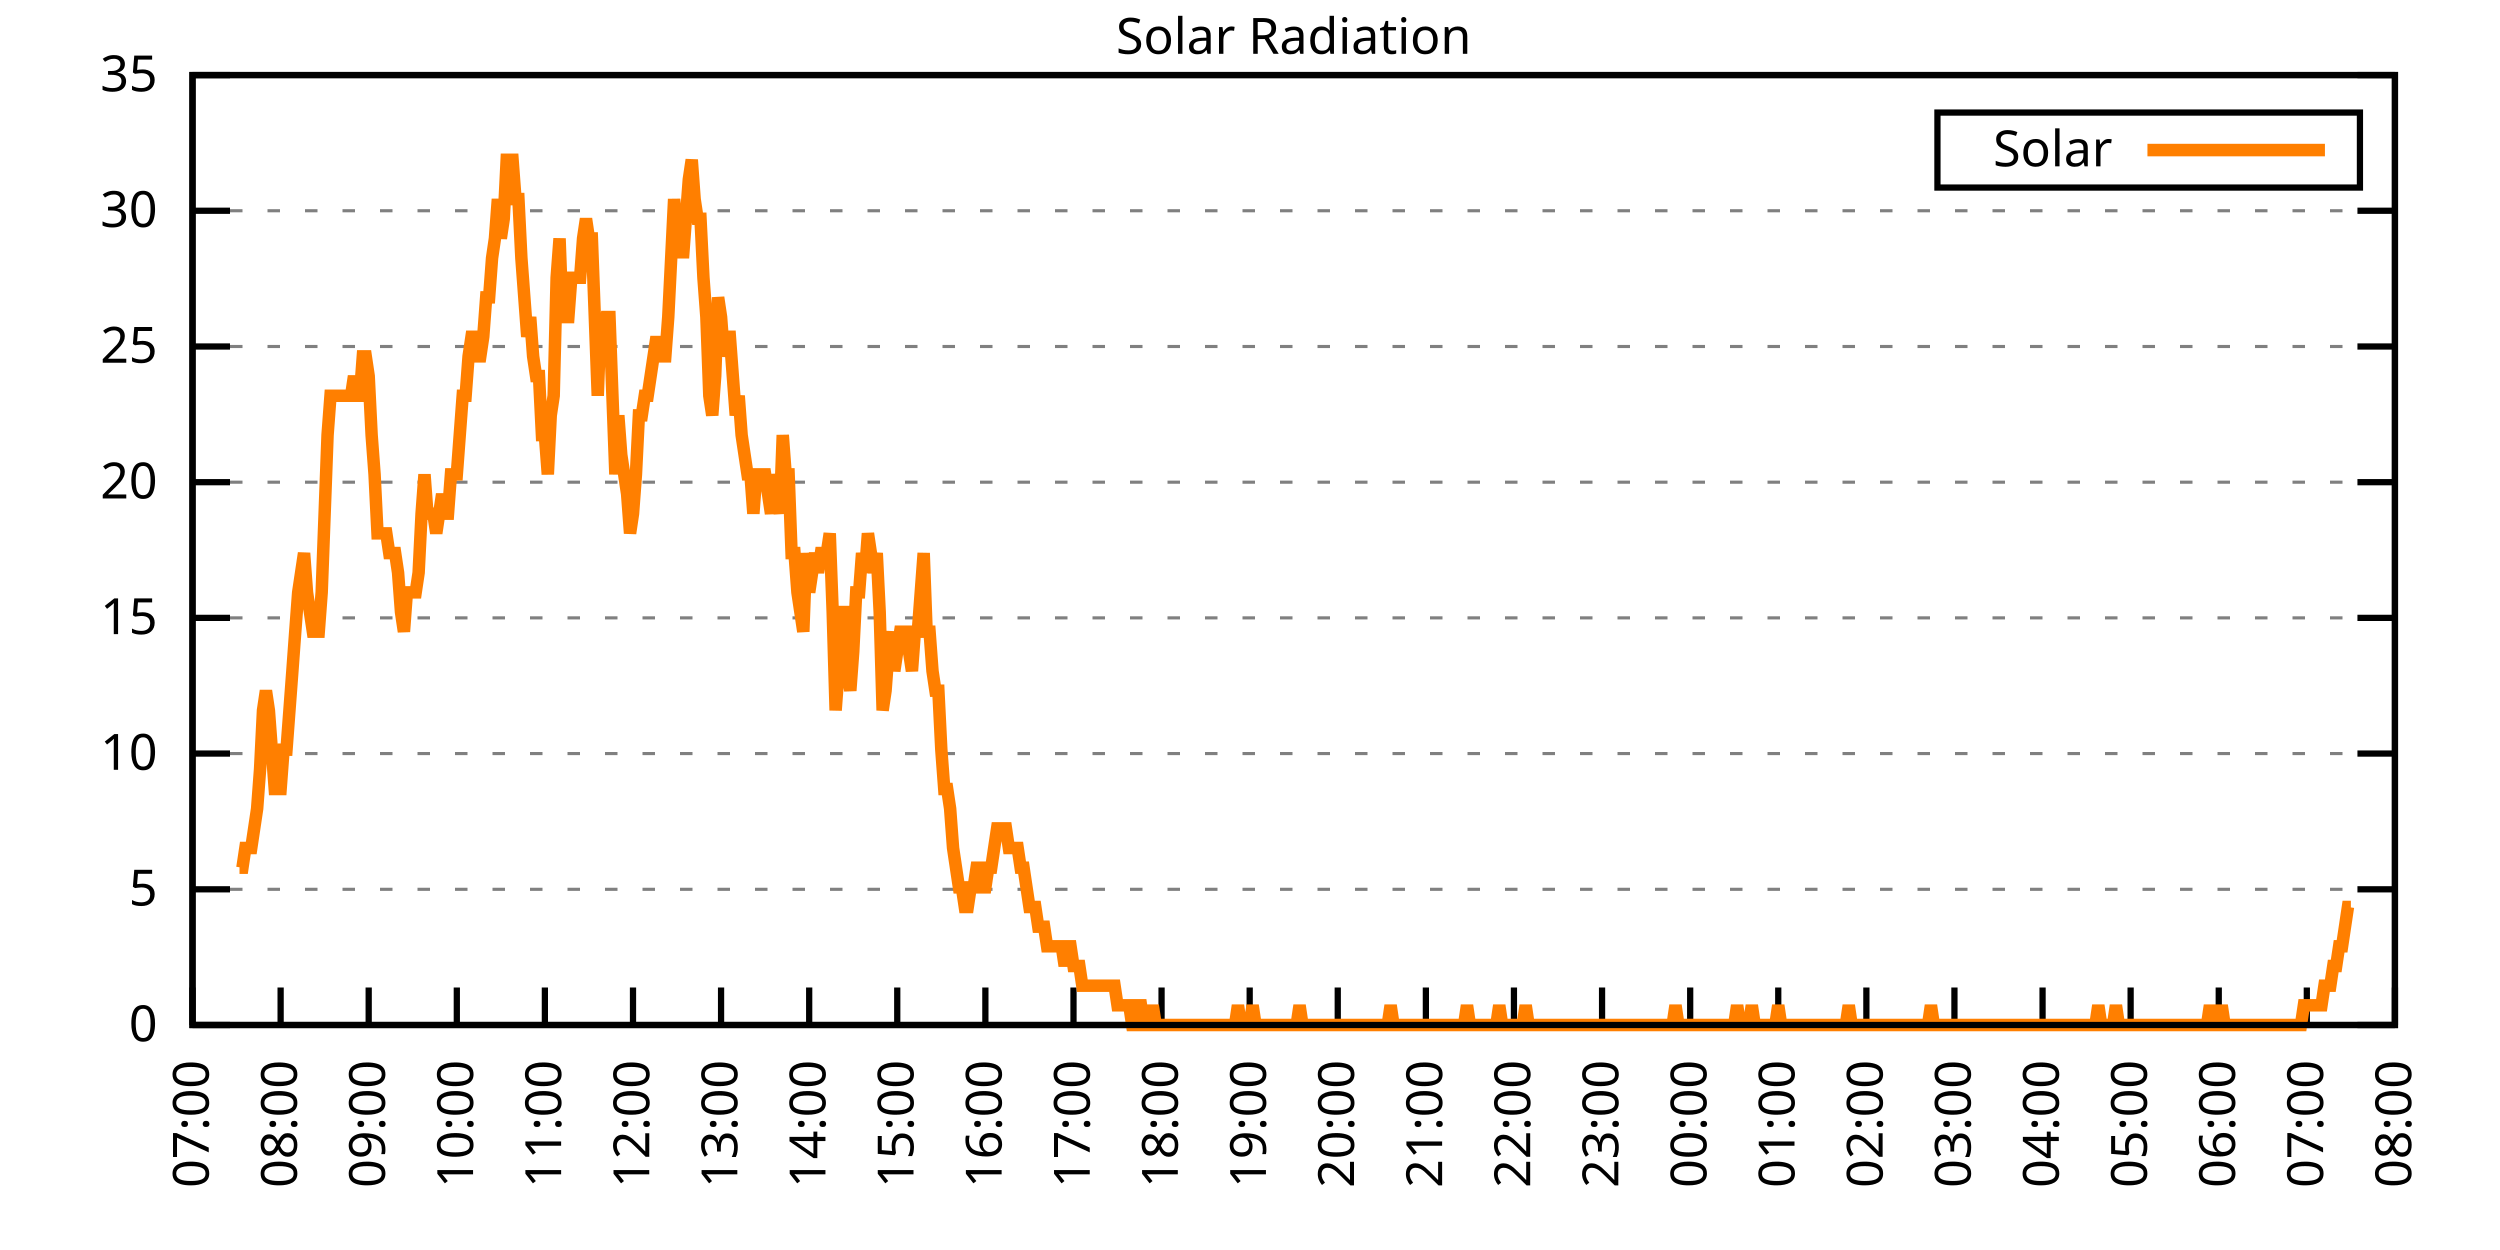
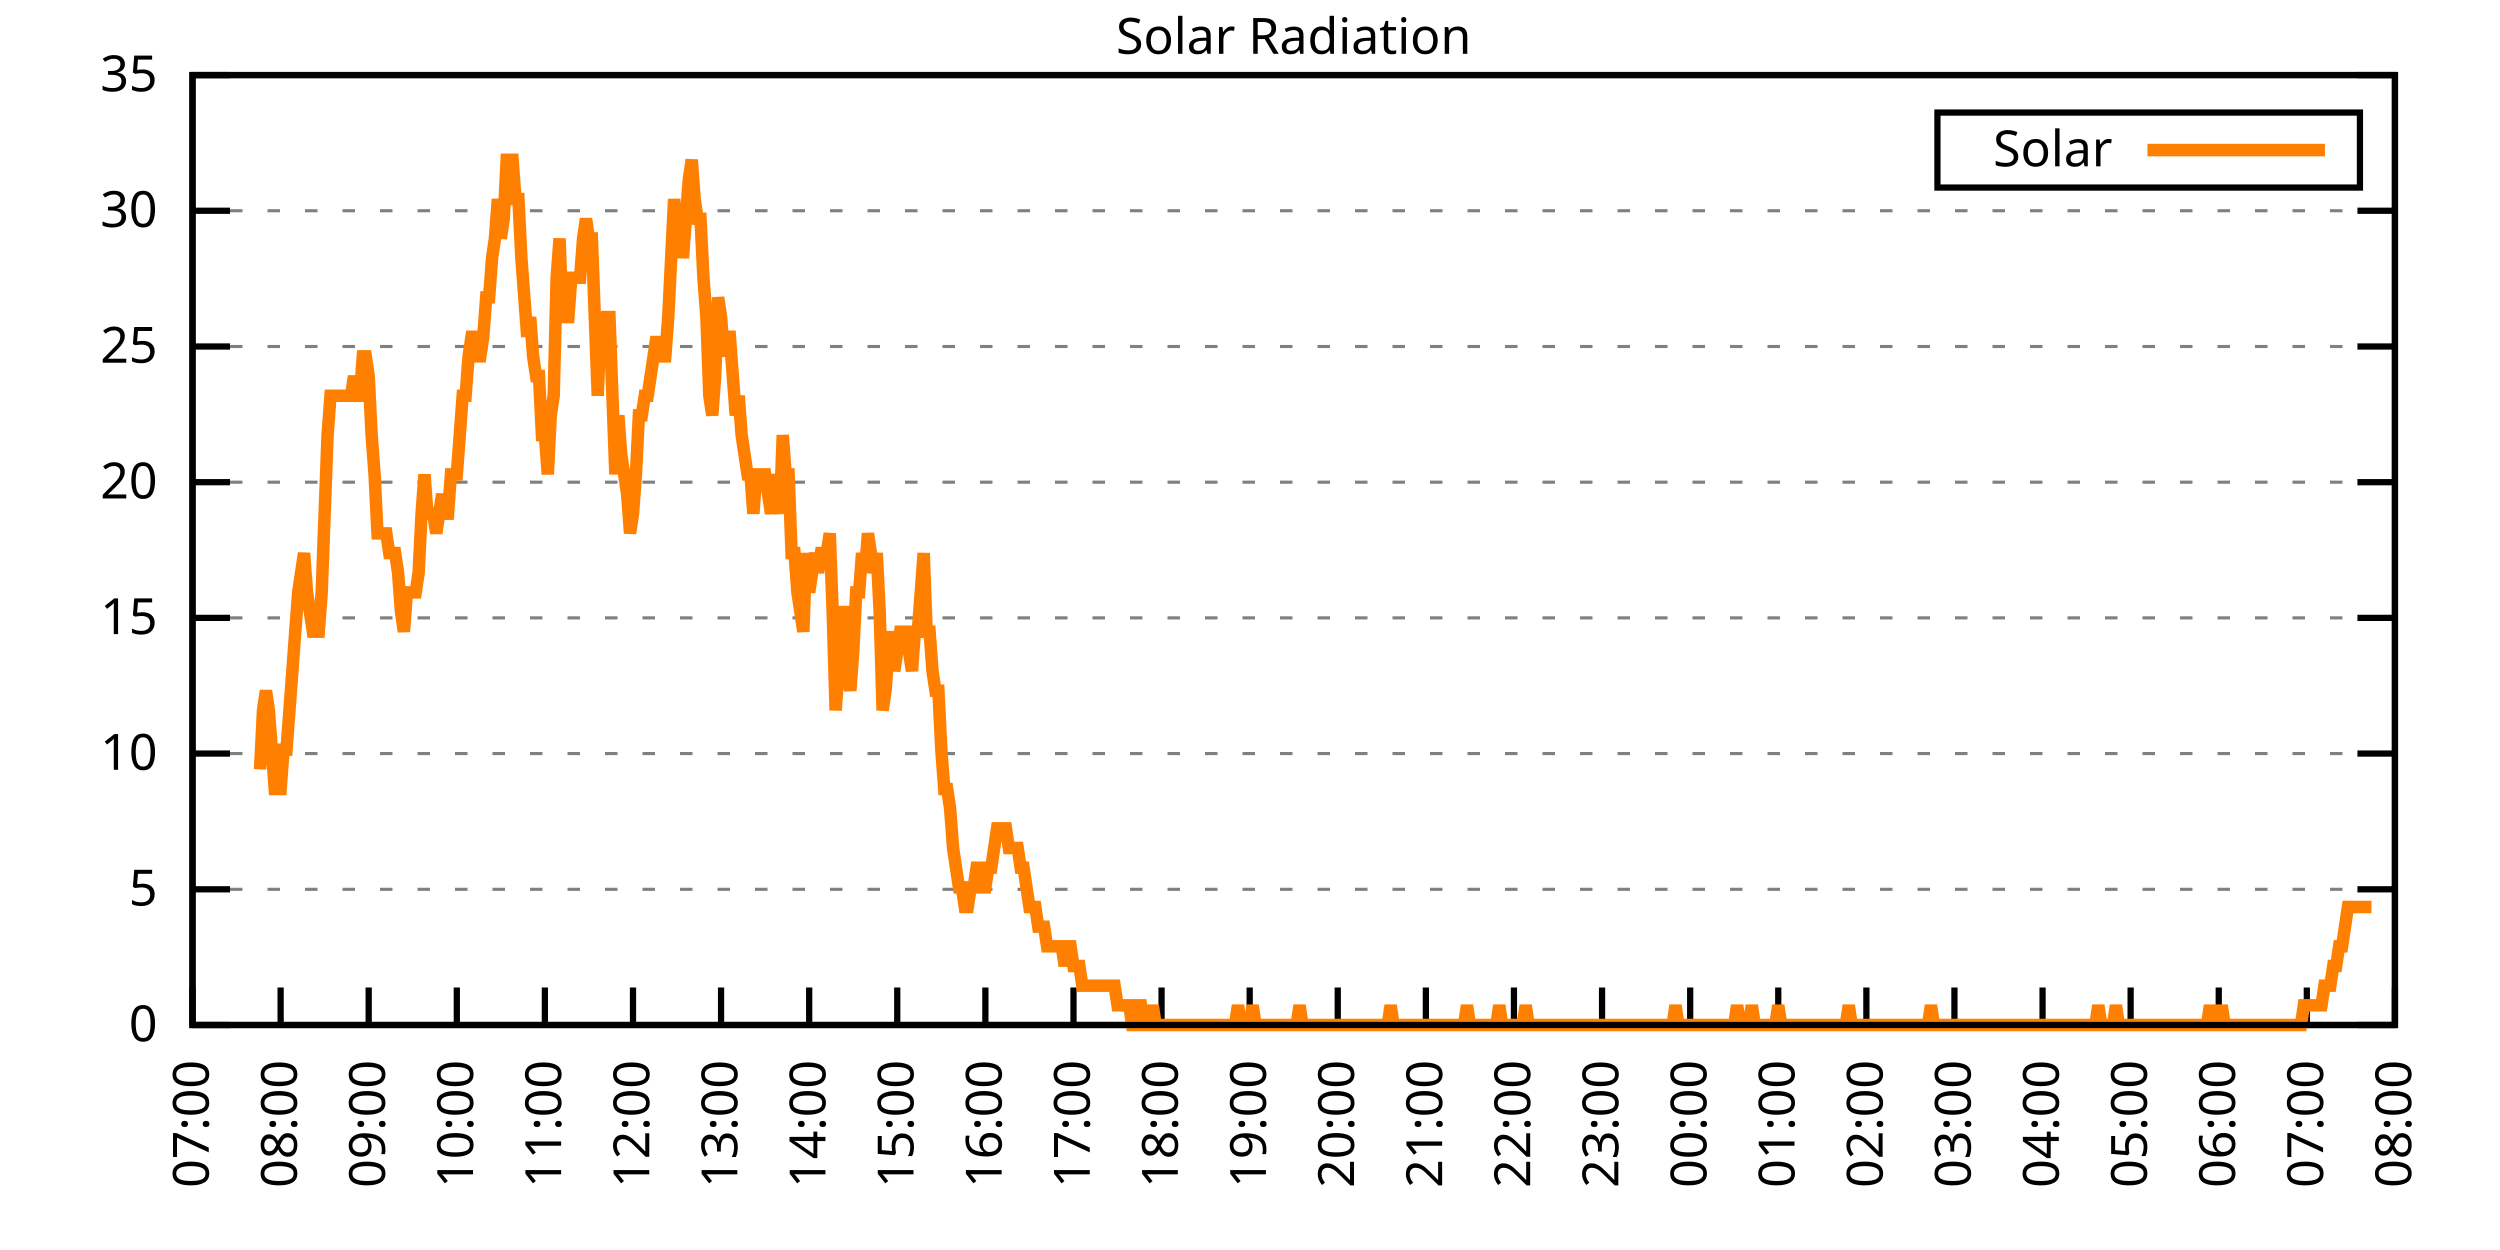
<svg xmlns="http://www.w3.org/2000/svg" xmlns:xlink="http://www.w3.org/1999/xlink" width="400" height="200" viewBox="0 0 400 200">
  <g id="gnuplot_canvas">
    <rect x="0" y="0" width="400" height="200" fill="none" />
    <defs>
      <circle id="gpDot" r="0.5" stroke-width="0.5" stroke="currentColor" />
      <path id="gpPt0" stroke-width="0.333" stroke="currentColor" d="M-1,0 h2 M0,-1 v2" />
      <path id="gpPt1" stroke-width="0.333" stroke="currentColor" d="M-1,-1 L1,1 M1,-1 L-1,1" />
      <path id="gpPt2" stroke-width="0.333" stroke="currentColor" d="M-1,0 L1,0 M0,-1 L0,1 M-1,-1 L1,1 M-1,1 L1,-1" />
      <rect id="gpPt3" stroke-width="0.333" stroke="currentColor" x="-1" y="-1" width="2" height="2" />
      <rect id="gpPt4" stroke-width="0.333" stroke="currentColor" fill="currentColor" x="-1" y="-1" width="2" height="2" />
      <circle id="gpPt5" stroke-width="0.333" stroke="currentColor" cx="0" cy="0" r="1" />
      <use xlink:href="#gpPt5" id="gpPt6" fill="currentColor" stroke="none" />
      <path id="gpPt7" stroke-width="0.333" stroke="currentColor" d="M0,-1.33 L-1.33,0.67 L1.33,0.67 z" />
      <use xlink:href="#gpPt7" id="gpPt8" fill="currentColor" stroke="none" />
      <use xlink:href="#gpPt7" id="gpPt9" stroke="currentColor" transform="rotate(180)" />
      <use xlink:href="#gpPt9" id="gpPt10" fill="currentColor" stroke="none" />
      <use xlink:href="#gpPt3" id="gpPt11" stroke="currentColor" transform="rotate(45)" />
      <use xlink:href="#gpPt11" id="gpPt12" fill="currentColor" stroke="none" />
      <path id="gpPt13" stroke-width="0.333" stroke="currentColor" d="M0,1.330 L1.265,0.411 L0.782,-1.067 L-0.782,-1.076 L-1.265,0.411 z" />
      <use xlink:href="#gpPt13" id="gpPt14" fill="currentColor" stroke="none" />
      <filter id="textbox" filterUnits="objectBoundingBox" x="0" y="0" height="1" width="1">
        <feFlood flood-color="white" flood-opacity="1" result="bgnd" />
        <feComposite in="SourceGraphic" in2="bgnd" operator="atop" />
      </filter>
      <filter id="greybox" filterUnits="objectBoundingBox" x="0" y="0" height="1" width="1">
        <feFlood flood-color="lightgrey" flood-opacity="1" result="grey" />
        <feComposite in="SourceGraphic" in2="grey" operator="atop" />
      </filter>
    </defs>
    <g fill="none" color="white" stroke="currentColor" stroke-width="1.00" stroke-linecap="butt" stroke-linejoin="miter">
</g>
    <g fill="none" color="black" stroke="currentColor" stroke-width="1.00" stroke-linecap="butt" stroke-linejoin="miter">
      <g stroke="none" shape-rendering="crispEdges">
        <polygon fill="rgb(255, 255, 255)" points="30.80,164.00 383.18,164.00 383.18,12.02 30.80,12.02 " />
      </g>
    </g>
    <g fill="none" color="black" stroke="currentColor" stroke-width="1.00" stroke-linecap="butt" stroke-linejoin="miter">
</g>
    <g fill="none" color="black" stroke="black" stroke-width="0.50" stroke-linecap="butt" stroke-linejoin="miter">
</g>
    <g fill="none" color="gray" stroke="currentColor" stroke-width="0.50" stroke-linecap="butt" stroke-linejoin="miter">
      <path stroke="gray" stroke-dasharray="2,4" class="gridline" d="M30.80,164.00 L383.19,164.00  " />
    </g>
    <g fill="none" color="gray" stroke="gray" stroke-width="1.00" stroke-linecap="butt" stroke-linejoin="miter">
</g>
    <g fill="none" color="black" stroke="currentColor" stroke-width="1.00" stroke-linecap="butt" stroke-linejoin="miter">
      <path stroke="black" d="M30.80,164.00 L36.80,164.00 M383.19,164.00 L377.19,164.00  " />
      <g transform="translate(25.20,166.60)" stroke="none" fill="black" font-family="Sans" font-size="8.00" text-anchor="end">
        <text>
          <tspan font-family="Sans"> 0</tspan>
        </text>
      </g>
    </g>
    <g fill="none" color="black" stroke="currentColor" stroke-width="1.00" stroke-linecap="butt" stroke-linejoin="miter">
</g>
    <g fill="none" color="black" stroke="black" stroke-width="0.50" stroke-linecap="butt" stroke-linejoin="miter">
</g>
    <g fill="none" color="gray" stroke="currentColor" stroke-width="0.50" stroke-linecap="butt" stroke-linejoin="miter">
      <path stroke="gray" stroke-dasharray="2,4" class="gridline" d="M30.80,142.29 L383.19,142.29  " />
    </g>
    <g fill="none" color="gray" stroke="gray" stroke-width="1.00" stroke-linecap="butt" stroke-linejoin="miter">
</g>
    <g fill="none" color="black" stroke="currentColor" stroke-width="1.00" stroke-linecap="butt" stroke-linejoin="miter">
      <path stroke="black" d="M30.80,142.29 L36.80,142.29 M383.19,142.29 L377.19,142.29  " />
      <g transform="translate(25.20,144.89)" stroke="none" fill="black" font-family="Sans" font-size="8.00" text-anchor="end">
        <text>
          <tspan font-family="Sans"> 5</tspan>
        </text>
      </g>
    </g>
    <g fill="none" color="black" stroke="currentColor" stroke-width="1.00" stroke-linecap="butt" stroke-linejoin="miter">
</g>
    <g fill="none" color="black" stroke="black" stroke-width="0.50" stroke-linecap="butt" stroke-linejoin="miter">
</g>
    <g fill="none" color="gray" stroke="currentColor" stroke-width="0.50" stroke-linecap="butt" stroke-linejoin="miter">
      <path stroke="gray" stroke-dasharray="2,4" class="gridline" d="M30.80,120.57 L383.19,120.57  " />
    </g>
    <g fill="none" color="gray" stroke="gray" stroke-width="1.00" stroke-linecap="butt" stroke-linejoin="miter">
</g>
    <g fill="none" color="black" stroke="currentColor" stroke-width="1.00" stroke-linecap="butt" stroke-linejoin="miter">
      <path stroke="black" d="M30.80,120.57 L36.80,120.57 M383.19,120.57 L377.19,120.57  " />
      <g transform="translate(25.20,123.17)" stroke="none" fill="black" font-family="Sans" font-size="8.00" text-anchor="end">
        <text>
          <tspan font-family="Sans"> 10</tspan>
        </text>
      </g>
    </g>
    <g fill="none" color="black" stroke="currentColor" stroke-width="1.00" stroke-linecap="butt" stroke-linejoin="miter">
</g>
    <g fill="none" color="black" stroke="black" stroke-width="0.50" stroke-linecap="butt" stroke-linejoin="miter">
</g>
    <g fill="none" color="gray" stroke="currentColor" stroke-width="0.50" stroke-linecap="butt" stroke-linejoin="miter">
      <path stroke="gray" stroke-dasharray="2,4" class="gridline" d="M30.80,98.86 L383.19,98.86  " />
    </g>
    <g fill="none" color="gray" stroke="gray" stroke-width="1.00" stroke-linecap="butt" stroke-linejoin="miter">
</g>
    <g fill="none" color="black" stroke="currentColor" stroke-width="1.00" stroke-linecap="butt" stroke-linejoin="miter">
      <path stroke="black" d="M30.80,98.86 L36.80,98.86 M383.19,98.86 L377.19,98.86  " />
      <g transform="translate(25.20,101.46)" stroke="none" fill="black" font-family="Sans" font-size="8.00" text-anchor="end">
        <text>
          <tspan font-family="Sans"> 15</tspan>
        </text>
      </g>
    </g>
    <g fill="none" color="black" stroke="currentColor" stroke-width="1.00" stroke-linecap="butt" stroke-linejoin="miter">
</g>
    <g fill="none" color="black" stroke="black" stroke-width="0.50" stroke-linecap="butt" stroke-linejoin="miter">
</g>
    <g fill="none" color="gray" stroke="currentColor" stroke-width="0.50" stroke-linecap="butt" stroke-linejoin="miter">
      <path stroke="gray" stroke-dasharray="2,4" class="gridline" d="M30.80,77.15 L383.19,77.15  " />
    </g>
    <g fill="none" color="gray" stroke="gray" stroke-width="1.00" stroke-linecap="butt" stroke-linejoin="miter">
</g>
    <g fill="none" color="black" stroke="currentColor" stroke-width="1.00" stroke-linecap="butt" stroke-linejoin="miter">
      <path stroke="black" d="M30.80,77.15 L36.80,77.15 M383.19,77.15 L377.19,77.15  " />
      <g transform="translate(25.20,79.75)" stroke="none" fill="black" font-family="Sans" font-size="8.00" text-anchor="end">
        <text>
          <tspan font-family="Sans"> 20</tspan>
        </text>
      </g>
    </g>
    <g fill="none" color="black" stroke="currentColor" stroke-width="1.00" stroke-linecap="butt" stroke-linejoin="miter">
</g>
    <g fill="none" color="black" stroke="black" stroke-width="0.50" stroke-linecap="butt" stroke-linejoin="miter">
</g>
    <g fill="none" color="gray" stroke="currentColor" stroke-width="0.50" stroke-linecap="butt" stroke-linejoin="miter">
      <path stroke="gray" stroke-dasharray="2,4" class="gridline" d="M30.80,55.44 L383.19,55.44  " />
    </g>
    <g fill="none" color="gray" stroke="gray" stroke-width="1.00" stroke-linecap="butt" stroke-linejoin="miter">
</g>
    <g fill="none" color="black" stroke="currentColor" stroke-width="1.00" stroke-linecap="butt" stroke-linejoin="miter">
      <path stroke="black" d="M30.80,55.44 L36.80,55.44 M383.19,55.44 L377.19,55.44  " />
      <g transform="translate(25.20,58.04)" stroke="none" fill="black" font-family="Sans" font-size="8.00" text-anchor="end">
        <text>
          <tspan font-family="Sans"> 25</tspan>
        </text>
      </g>
    </g>
    <g fill="none" color="black" stroke="currentColor" stroke-width="1.00" stroke-linecap="butt" stroke-linejoin="miter">
</g>
    <g fill="none" color="black" stroke="black" stroke-width="0.50" stroke-linecap="butt" stroke-linejoin="miter">
</g>
    <g fill="none" color="gray" stroke="currentColor" stroke-width="0.50" stroke-linecap="butt" stroke-linejoin="miter">
      <path stroke="gray" stroke-dasharray="2,4" class="gridline" d="M30.80,33.72 L383.19,33.72  " />
    </g>
    <g fill="none" color="gray" stroke="gray" stroke-width="1.00" stroke-linecap="butt" stroke-linejoin="miter">
</g>
    <g fill="none" color="black" stroke="currentColor" stroke-width="1.00" stroke-linecap="butt" stroke-linejoin="miter">
      <path stroke="black" d="M30.80,33.72 L36.80,33.72 M383.19,33.72 L377.19,33.72  " />
      <g transform="translate(25.20,36.32)" stroke="none" fill="black" font-family="Sans" font-size="8.00" text-anchor="end">
        <text>
          <tspan font-family="Sans"> 30</tspan>
        </text>
      </g>
    </g>
    <g fill="none" color="black" stroke="currentColor" stroke-width="1.00" stroke-linecap="butt" stroke-linejoin="miter">
</g>
    <g fill="none" color="black" stroke="black" stroke-width="0.50" stroke-linecap="butt" stroke-linejoin="miter">
</g>
    <g fill="none" color="gray" stroke="currentColor" stroke-width="0.50" stroke-linecap="butt" stroke-linejoin="miter">
      <path stroke="gray" stroke-dasharray="2,4" class="gridline" d="M30.80,12.01 L383.19,12.01  " />
    </g>
    <g fill="none" color="gray" stroke="gray" stroke-width="1.00" stroke-linecap="butt" stroke-linejoin="miter">
</g>
    <g fill="none" color="black" stroke="currentColor" stroke-width="1.00" stroke-linecap="butt" stroke-linejoin="miter">
      <path stroke="black" d="M30.80,12.01 L36.80,12.01 M383.19,12.01 L377.19,12.01  " />
      <g transform="translate(25.20,14.61)" stroke="none" fill="black" font-family="Sans" font-size="8.00" text-anchor="end">
        <text>
          <tspan font-family="Sans"> 35</tspan>
        </text>
      </g>
    </g>
    <g fill="none" color="black" stroke="currentColor" stroke-width="1.00" stroke-linecap="butt" stroke-linejoin="miter">
      <path stroke="black" d="M30.80,164.00 L30.80,158.00  " />
      <g transform="translate(33.40,169.60) rotate(270.00)" stroke="none" fill="black" font-family="Sans" font-size="8.00" text-anchor="end">
        <text>
          <tspan font-family="Sans">07:00</tspan>
        </text>
      </g>
    </g>
    <g fill="none" color="black" stroke="currentColor" stroke-width="1.00" stroke-linecap="butt" stroke-linejoin="miter">
      <path stroke="black" d="M44.90,164.00 L44.90,158.00  " />
      <g transform="translate(47.50,169.60) rotate(270.00)" stroke="none" fill="black" font-family="Sans" font-size="8.00" text-anchor="end">
        <text>
          <tspan font-family="Sans">08:00</tspan>
        </text>
      </g>
    </g>
    <g fill="none" color="black" stroke="currentColor" stroke-width="1.00" stroke-linecap="butt" stroke-linejoin="miter">
      <path stroke="black" d="M58.99,164.00 L58.99,158.00  " />
      <g transform="translate(61.59,169.60) rotate(270.00)" stroke="none" fill="black" font-family="Sans" font-size="8.00" text-anchor="end">
        <text>
          <tspan font-family="Sans">09:00</tspan>
        </text>
      </g>
    </g>
    <g fill="none" color="black" stroke="currentColor" stroke-width="1.00" stroke-linecap="butt" stroke-linejoin="miter">
      <path stroke="black" d="M73.09,164.00 L73.09,158.00  " />
      <g transform="translate(75.69,169.60) rotate(270.00)" stroke="none" fill="black" font-family="Sans" font-size="8.00" text-anchor="end">
        <text>
          <tspan font-family="Sans">10:00</tspan>
        </text>
      </g>
    </g>
    <g fill="none" color="black" stroke="currentColor" stroke-width="1.00" stroke-linecap="butt" stroke-linejoin="miter">
      <path stroke="black" d="M87.18,164.00 L87.18,158.00  " />
      <g transform="translate(89.78,169.60) rotate(270.00)" stroke="none" fill="black" font-family="Sans" font-size="8.00" text-anchor="end">
        <text>
          <tspan font-family="Sans">11:00</tspan>
        </text>
      </g>
    </g>
    <g fill="none" color="black" stroke="currentColor" stroke-width="1.00" stroke-linecap="butt" stroke-linejoin="miter">
      <path stroke="black" d="M101.28,164.00 L101.28,158.00  " />
      <g transform="translate(103.88,169.60) rotate(270.00)" stroke="none" fill="black" font-family="Sans" font-size="8.00" text-anchor="end">
        <text>
          <tspan font-family="Sans">12:00</tspan>
        </text>
      </g>
    </g>
    <g fill="none" color="black" stroke="currentColor" stroke-width="1.00" stroke-linecap="butt" stroke-linejoin="miter">
      <path stroke="black" d="M115.37,164.00 L115.37,158.00  " />
      <g transform="translate(117.97,169.60) rotate(270.00)" stroke="none" fill="black" font-family="Sans" font-size="8.00" text-anchor="end">
        <text>
          <tspan font-family="Sans">13:00</tspan>
        </text>
      </g>
    </g>
    <g fill="none" color="black" stroke="currentColor" stroke-width="1.00" stroke-linecap="butt" stroke-linejoin="miter">
      <path stroke="black" d="M129.47,164.00 L129.47,158.00  " />
      <g transform="translate(132.07,169.60) rotate(270.00)" stroke="none" fill="black" font-family="Sans" font-size="8.00" text-anchor="end">
        <text>
          <tspan font-family="Sans">14:00</tspan>
        </text>
      </g>
    </g>
    <g fill="none" color="black" stroke="currentColor" stroke-width="1.00" stroke-linecap="butt" stroke-linejoin="miter">
      <path stroke="black" d="M143.56,164.00 L143.56,158.00  " />
      <g transform="translate(146.16,169.60) rotate(270.00)" stroke="none" fill="black" font-family="Sans" font-size="8.00" text-anchor="end">
        <text>
          <tspan font-family="Sans">15:00</tspan>
        </text>
      </g>
    </g>
    <g fill="none" color="black" stroke="currentColor" stroke-width="1.00" stroke-linecap="butt" stroke-linejoin="miter">
      <path stroke="black" d="M157.66,164.00 L157.66,158.00  " />
      <g transform="translate(160.26,169.60) rotate(270.00)" stroke="none" fill="black" font-family="Sans" font-size="8.00" text-anchor="end">
        <text>
          <tspan font-family="Sans">16:00</tspan>
        </text>
      </g>
    </g>
    <g fill="none" color="black" stroke="currentColor" stroke-width="1.00" stroke-linecap="butt" stroke-linejoin="miter">
      <path stroke="black" d="M171.76,164.00 L171.76,158.00  " />
      <g transform="translate(174.36,169.60) rotate(270.00)" stroke="none" fill="black" font-family="Sans" font-size="8.00" text-anchor="end">
        <text>
          <tspan font-family="Sans">17:00</tspan>
        </text>
      </g>
    </g>
    <g fill="none" color="black" stroke="currentColor" stroke-width="1.00" stroke-linecap="butt" stroke-linejoin="miter">
      <path stroke="black" d="M185.85,164.00 L185.85,158.00  " />
      <g transform="translate(188.45,169.60) rotate(270.00)" stroke="none" fill="black" font-family="Sans" font-size="8.00" text-anchor="end">
        <text>
          <tspan font-family="Sans">18:00</tspan>
        </text>
      </g>
    </g>
    <g fill="none" color="black" stroke="currentColor" stroke-width="1.00" stroke-linecap="butt" stroke-linejoin="miter">
      <path stroke="black" d="M199.95,164.00 L199.95,158.00  " />
      <g transform="translate(202.55,169.60) rotate(270.00)" stroke="none" fill="black" font-family="Sans" font-size="8.00" text-anchor="end">
        <text>
          <tspan font-family="Sans">19:00</tspan>
        </text>
      </g>
    </g>
    <g fill="none" color="black" stroke="currentColor" stroke-width="1.00" stroke-linecap="butt" stroke-linejoin="miter">
      <path stroke="black" d="M214.04,164.00 L214.04,158.00  " />
      <g transform="translate(216.64,169.60) rotate(270.00)" stroke="none" fill="black" font-family="Sans" font-size="8.00" text-anchor="end">
        <text>
          <tspan font-family="Sans">20:00</tspan>
        </text>
      </g>
    </g>
    <g fill="none" color="black" stroke="currentColor" stroke-width="1.00" stroke-linecap="butt" stroke-linejoin="miter">
      <path stroke="black" d="M228.14,164.00 L228.14,158.00  " />
      <g transform="translate(230.74,169.60) rotate(270.00)" stroke="none" fill="black" font-family="Sans" font-size="8.00" text-anchor="end">
        <text>
          <tspan font-family="Sans">21:00</tspan>
        </text>
      </g>
    </g>
    <g fill="none" color="black" stroke="currentColor" stroke-width="1.00" stroke-linecap="butt" stroke-linejoin="miter">
      <path stroke="black" d="M242.23,164.00 L242.23,158.00  " />
      <g transform="translate(244.83,169.60) rotate(270.00)" stroke="none" fill="black" font-family="Sans" font-size="8.00" text-anchor="end">
        <text>
          <tspan font-family="Sans">22:00</tspan>
        </text>
      </g>
    </g>
    <g fill="none" color="black" stroke="currentColor" stroke-width="1.00" stroke-linecap="butt" stroke-linejoin="miter">
      <path stroke="black" d="M256.33,164.00 L256.33,158.00  " />
      <g transform="translate(258.93,169.60) rotate(270.00)" stroke="none" fill="black" font-family="Sans" font-size="8.00" text-anchor="end">
        <text>
          <tspan font-family="Sans">23:00</tspan>
        </text>
      </g>
    </g>
    <g fill="none" color="black" stroke="currentColor" stroke-width="1.00" stroke-linecap="butt" stroke-linejoin="miter">
      <path stroke="black" d="M270.43,164.00 L270.43,158.00  " />
      <g transform="translate(273.03,169.60) rotate(270.00)" stroke="none" fill="black" font-family="Sans" font-size="8.00" text-anchor="end">
        <text>
          <tspan font-family="Sans">00:00</tspan>
        </text>
      </g>
    </g>
    <g fill="none" color="black" stroke="currentColor" stroke-width="1.00" stroke-linecap="butt" stroke-linejoin="miter">
      <path stroke="black" d="M284.52,164.00 L284.52,158.00  " />
      <g transform="translate(287.12,169.60) rotate(270.00)" stroke="none" fill="black" font-family="Sans" font-size="8.00" text-anchor="end">
        <text>
          <tspan font-family="Sans">01:00</tspan>
        </text>
      </g>
    </g>
    <g fill="none" color="black" stroke="currentColor" stroke-width="1.00" stroke-linecap="butt" stroke-linejoin="miter">
      <path stroke="black" d="M298.62,164.00 L298.62,158.00  " />
      <g transform="translate(301.22,169.60) rotate(270.00)" stroke="none" fill="black" font-family="Sans" font-size="8.00" text-anchor="end">
        <text>
          <tspan font-family="Sans">02:00</tspan>
        </text>
      </g>
    </g>
    <g fill="none" color="black" stroke="currentColor" stroke-width="1.00" stroke-linecap="butt" stroke-linejoin="miter">
      <path stroke="black" d="M312.71,164.00 L312.71,158.00  " />
      <g transform="translate(315.31,169.60) rotate(270.00)" stroke="none" fill="black" font-family="Sans" font-size="8.00" text-anchor="end">
        <text>
          <tspan font-family="Sans">03:00</tspan>
        </text>
      </g>
    </g>
    <g fill="none" color="black" stroke="currentColor" stroke-width="1.00" stroke-linecap="butt" stroke-linejoin="miter">
      <path stroke="black" d="M326.81,164.00 L326.81,158.00  " />
      <g transform="translate(329.41,169.60) rotate(270.00)" stroke="none" fill="black" font-family="Sans" font-size="8.00" text-anchor="end">
        <text>
          <tspan font-family="Sans">04:00</tspan>
        </text>
      </g>
    </g>
    <g fill="none" color="black" stroke="currentColor" stroke-width="1.00" stroke-linecap="butt" stroke-linejoin="miter">
      <path stroke="black" d="M340.90,164.00 L340.90,158.00  " />
      <g transform="translate(343.50,169.60) rotate(270.00)" stroke="none" fill="black" font-family="Sans" font-size="8.00" text-anchor="end">
        <text>
          <tspan font-family="Sans">05:00</tspan>
        </text>
      </g>
    </g>
    <g fill="none" color="black" stroke="currentColor" stroke-width="1.00" stroke-linecap="butt" stroke-linejoin="miter">
      <path stroke="black" d="M355.00,164.00 L355.00,158.00  " />
      <g transform="translate(357.60,169.60) rotate(270.00)" stroke="none" fill="black" font-family="Sans" font-size="8.00" text-anchor="end">
        <text>
          <tspan font-family="Sans">06:00</tspan>
        </text>
      </g>
    </g>
    <g fill="none" color="black" stroke="currentColor" stroke-width="1.00" stroke-linecap="butt" stroke-linejoin="miter">
      <path stroke="black" d="M369.09,164.00 L369.09,158.00  " />
      <g transform="translate(371.69,169.60) rotate(270.00)" stroke="none" fill="black" font-family="Sans" font-size="8.00" text-anchor="end">
        <text>
          <tspan font-family="Sans">07:00</tspan>
        </text>
      </g>
    </g>
    <g fill="none" color="black" stroke="currentColor" stroke-width="1.00" stroke-linecap="butt" stroke-linejoin="miter">
      <path stroke="black" d="M383.19,164.00 L383.19,158.00  " />
      <g transform="translate(385.79,169.60) rotate(270.00)" stroke="none" fill="black" font-family="Sans" font-size="8.00" text-anchor="end">
        <text>
          <tspan font-family="Sans">08:00</tspan>
        </text>
      </g>
    </g>
    <g fill="none" color="black" stroke="currentColor" stroke-width="1.00" stroke-linecap="butt" stroke-linejoin="miter">
</g>
    <g fill="none" color="black" stroke="currentColor" stroke-width="1.00" stroke-linecap="butt" stroke-linejoin="miter">
      <path stroke="black" d="M30.80,12.01 L30.80,164.00 L383.19,164.00 L383.19,12.01 L30.80,12.01 Z  " />
    </g>
    <g fill="none" color="black" stroke="currentColor" stroke-width="1.00" stroke-linecap="butt" stroke-linejoin="miter">
</g>
    <g fill="none" color="black" stroke="currentColor" stroke-width="1.00" stroke-linecap="butt" stroke-linejoin="miter">
      <path stroke="black" d="M309.99,30.01 L309.99,18.01 L377.59,18.01 L377.59,30.01 L309.99,30.01 Z  " />
    </g>
    <g id="Solar_Radiation_plot_1">
      <g fill="none" color="white" stroke="black" stroke-width="2.00" stroke-linecap="butt" stroke-linejoin="miter">
</g>
      <g fill="none" color="black" stroke="currentColor" stroke-width="2.00" stroke-linecap="butt" stroke-linejoin="miter">
        <g transform="translate(337.99,26.61)" stroke="none" fill="black" font-family="Sans" font-size="8.00" text-anchor="end">
          <text>
            <tspan font-family="Sans">Solar</tspan>
          </text>
        </g>
      </g>
      <g fill="none" color="black" stroke="currentColor" stroke-width="2.00" stroke-linecap="butt" stroke-linejoin="miter">
-         <path stroke="rgb(255, 127,   0)" d="M343.59,24.01 L371.99,24.01 M38.32,138.83 L38.79,138.83 L39.26,135.68 L39.73,135.68 L40.20,135.68 L40.67,132.54   L41.14,129.39 L41.61,123.10 L42.08,113.66 L42.55,110.51 L43.02,113.66 L43.49,119.95 L43.96,126.24 L44.43,126.24   L44.90,126.24 L45.37,119.95 L45.84,119.95 L46.31,113.66 L46.78,107.37 L47.24,101.07 L47.71,94.78 L48.18,91.63   L48.65,88.49 L49.12,94.78 L49.59,97.93 L50.06,101.07 L50.53,101.07 L51.00,101.07 L51.47,94.78 L51.94,82.19   L52.41,69.61 L52.88,63.32 L53.35,63.32 L53.82,63.32 L54.29,63.32 L54.76,63.32 L55.23,63.32 L55.70,63.32   L56.17,63.32 L56.64,60.17 L57.11,63.32 L57.58,63.32 L58.05,57.02 L58.52,57.02 L58.99,60.17 L59.46,69.61   L59.93,75.90 L60.40,85.34 L60.87,85.34 L61.34,85.34 L61.81,85.34 L62.28,88.49 L62.75,88.49 L63.22,88.49   L63.69,91.63 L64.16,97.93 L64.63,101.07 L65.10,94.78 L65.57,94.78 L66.04,94.78 L66.51,94.78 L66.98,91.63   L67.45,82.19 L67.92,75.90 L68.39,82.19 L68.86,82.19 L69.33,82.19 L69.80,85.34 L70.27,82.19 L70.74,79.05   L71.21,82.19 L71.68,82.19 L72.15,75.90 L72.62,75.90 L73.09,75.90 L73.56,69.61 L74.03,63.32 L74.50,63.32   L74.97,57.02 L75.44,53.88 L75.91,53.88 L76.38,57.02 L76.85,57.02 L77.32,53.88 L77.79,47.58 L78.26,47.58   L78.73,41.29 L79.19,38.15 L79.66,31.85 L80.13,38.15 L80.60,35.00 L81.07,25.56 L81.54,25.56 L82.01,25.56   L82.48,31.85 L82.95,31.85 L83.42,41.29 L83.89,47.58 L84.36,53.88 L84.83,50.73 L85.30,57.02 L85.77,60.17   L86.24,60.17 L86.71,69.61 L87.18,69.61 L87.65,75.90 L88.12,66.46 L88.59,63.32 L89.06,44.44 L89.53,38.15   L90.00,50.73 L90.47,50.73 L90.94,50.73 L91.41,44.44 L91.88,44.44 L92.35,44.44 L92.82,44.44 L93.29,38.15   L93.76,35.00 L94.23,38.15 L94.70,38.15 L95.17,50.73 L95.64,63.32 L96.11,50.73 L96.58,53.88 L97.05,50.73   L97.52,50.73 L97.99,63.32 L98.46,75.90 L98.93,66.46 L99.40,72.76 L99.87,75.90 L100.34,79.05 L100.81,85.34   L101.28,82.19 L101.75,75.90 L102.22,66.46 L102.69,66.46 L103.16,63.32 L103.63,63.32 L104.10,60.17 L104.57,57.02   L105.04,53.88 L105.51,57.02 L105.98,57.02 L106.45,57.02 L106.92,50.73 L107.39,41.29 L107.86,31.85 L108.33,38.15   L108.80,35.00 L109.27,41.29 L109.74,35.00 L110.21,28.71 L110.68,25.56 L111.14,31.85 L111.61,35.00 L112.08,35.00   L112.55,44.44 L113.02,50.73 L113.49,63.32 L113.96,66.46 L114.43,60.17 L114.90,47.58 L115.37,50.73 L115.84,57.02   L116.31,53.88 L116.78,53.88 L117.25,60.17 L117.72,66.46 L118.19,63.32 L118.66,69.61 L119.13,72.76 L119.60,75.90   L120.07,75.90 L120.54,82.19 L121.01,75.90 L121.48,75.90 L121.95,75.90 L122.42,75.90 L122.89,79.05 L123.36,82.19   L123.83,75.90 L124.30,79.05 L124.77,82.19 L125.24,69.61 L125.71,75.90 L126.18,75.90 L126.65,88.49 L127.12,88.49   L127.59,94.78 L128.06,97.93 L128.53,101.07 L129.00,88.49 L129.47,94.78 L129.94,91.63 L130.41,88.49 L130.88,91.63   L131.35,88.49 L131.82,88.49 L132.29,88.49 L132.76,85.34 L133.23,97.93 L133.70,113.66 L134.17,107.37 L134.64,97.93   L135.11,97.93 L135.58,107.37 L136.05,110.51 L136.52,104.22 L136.99,94.78 L137.46,94.78 L137.93,88.49 L138.40,91.63   L138.87,85.34 L139.34,88.49 L139.81,91.63 L140.28,88.49 L140.75,97.93 L141.22,113.66 L141.69,110.51 L142.16,104.22   L142.63,101.07 L143.09,107.37 L143.56,104.22 L144.03,101.07 L144.50,101.07 L144.97,101.07 L145.44,104.22 L145.91,107.37   L146.38,101.07 L146.85,101.07 L147.32,94.78 L147.79,88.49 L148.26,101.07 L148.73,101.07 L149.20,107.37 L149.67,110.51   L150.14,110.51 L150.61,119.95 L151.08,126.24 L151.55,126.24 L152.02,129.39 L152.49,135.68 L152.96,138.83 L153.43,141.98   L153.90,141.98 L154.37,145.12 L154.84,145.12 L155.31,141.98 L155.78,141.98 L156.25,138.83 L156.72,138.83 L157.19,141.98   L157.66,141.98 L158.13,138.83 L158.60,138.83 L159.07,135.68 L159.54,132.54 L160.01,132.54 L160.48,132.54 L160.95,132.54   L161.42,135.68 L161.89,135.68 L162.36,135.68 L162.83,135.68 L163.30,138.83 L163.77,138.83 L164.24,141.98 L164.71,145.12   L165.18,145.12 L165.65,145.12 L166.12,148.27 L166.59,148.27 L167.06,148.27 L167.53,151.41 L168.00,151.41 L168.47,151.41   L168.94,151.41 L169.41,151.41 L169.88,151.41 L170.35,154.56 L170.82,151.41 L171.29,151.41 L171.76,154.56 L172.23,154.56   L172.70,154.56 L173.17,157.71 L173.64,157.71 L174.11,157.71 L174.58,157.71 L175.04,157.71 L175.51,157.71 L175.98,157.71   L176.45,157.71 L176.92,157.71 L177.39,157.71 L177.86,157.71 L178.33,157.71 L178.80,160.85 L179.27,160.85 L179.74,160.85   L180.21,160.85 L180.68,160.85 L181.15,164.00 L181.62,164.00 L182.09,160.85 L182.56,160.85 L183.03,164.00 L183.50,164.00   L183.97,164.00 L184.44,160.85 L184.91,164.00 L185.38,164.00 L185.85,164.00 L186.32,164.00 L186.79,164.00 L187.26,164.00   L187.73,164.00 L188.20,164.00 L188.67,164.00 L189.14,164.00 L189.61,164.00 L190.08,164.00 L190.55,164.00 L191.02,164.00   L191.49,164.00 L191.96,164.00 L192.43,164.00 L192.90,164.00 L193.37,164.00 L193.84,164.00 L194.31,164.00 L194.78,164.00   L195.25,164.00 L195.72,164.00 L196.19,164.00 L196.66,164.00 L197.13,164.00 L197.60,164.00 L198.07,160.85 L198.54,164.00   L199.01,164.00 L199.48,164.00 L199.95,164.00 L200.42,160.85 L200.89,164.00 L201.36,164.00 L201.83,164.00 L202.30,164.00   L202.77,164.00 L203.24,164.00 L203.71,164.00 L204.18,164.00 L204.65,164.00 L205.12,164.00 L205.59,164.00 L206.06,164.00   L206.53,164.00 L207.00,164.00 L207.46,164.00 L207.93,160.85 L208.40,164.00 L208.87,164.00 L209.34,164.00 L209.81,164.00   L210.28,164.00 L210.75,164.00 L211.22,164.00 L211.69,164.00 L212.16,164.00 L212.63,164.00 L213.10,164.00 L213.57,164.00   L214.04,164.00 L214.51,164.00 L214.98,164.00 L215.45,164.00 L215.92,164.00 L216.39,164.00 L216.86,164.00 L217.33,164.00   L217.80,164.00 L218.27,164.00 L218.74,164.00 L219.21,164.00 L219.68,164.00 L220.15,164.00 L220.62,164.00 L221.09,164.00   L221.56,164.00 L222.03,164.00 L222.50,160.85 L222.97,164.00 L223.44,164.00 L223.91,164.00 L224.38,164.00 L224.85,164.00   L225.32,164.00 L225.79,164.00 L226.26,164.00 L226.73,164.00 L227.20,164.00 L227.67,164.00 L228.14,164.00 L228.61,164.00   L229.08,164.00 L229.55,164.00 L230.02,164.00 L230.49,164.00 L230.96,164.00 L231.43,164.00 L231.90,164.00 L232.37,164.00   L232.84,164.00 L233.31,164.00 L233.78,164.00 L234.25,164.00 L234.72,160.85 L235.19,164.00 L235.66,164.00 L236.13,164.00   L236.60,164.00 L237.07,164.00 L237.54,164.00 L238.01,164.00 L238.48,164.00 L238.95,164.00 L239.41,164.00 L239.88,160.85   L240.35,164.00 L240.82,164.00 L241.29,164.00 L241.76,164.00 L242.23,164.00 L242.70,164.00 L243.17,164.00 L243.64,164.00   L244.11,160.85 L244.58,164.00 L245.05,164.00 L245.52,164.00 L245.99,164.00 L246.46,164.00 L246.93,164.00 L247.40,164.00   L247.87,164.00 L248.34,164.00 L248.81,164.00 L249.28,164.00 L249.75,164.00 L250.22,164.00 L250.69,164.00 L251.16,164.00   L251.63,164.00 L252.10,164.00 L252.57,164.00 L253.04,164.00 L253.51,164.00 L253.98,164.00 L254.45,164.00 L254.92,164.00   L255.39,164.00 L255.86,164.00 L256.33,164.00 L256.80,164.00 L257.27,164.00 L257.74,164.00 L258.21,164.00 L258.68,164.00   L259.15,164.00 L259.62,164.00 L260.09,164.00 L260.56,164.00 L261.03,164.00 L261.50,164.00 L261.97,164.00 L262.44,164.00   L262.91,164.00 L263.38,164.00 L263.85,164.00 L264.32,164.00 L264.79,164.00 L265.26,164.00 L265.73,164.00 L266.20,164.00   L266.67,164.00 L267.14,164.00 L267.61,164.00 L268.08,160.85 L268.55,164.00 L269.02,164.00 L269.49,164.00 L269.96,164.00   L270.43,164.00 L270.90,164.00 L271.36,164.00 L271.83,164.00 L272.30,164.00 L272.77,164.00 L273.24,164.00 L273.71,164.00   L274.18,164.00 L274.65,164.00 L275.12,164.00 L275.59,164.00 L276.06,164.00 L276.53,164.00 L277.00,164.00 L277.47,164.00   L277.94,160.85 L278.41,164.00 L278.88,164.00 L279.35,164.00 L279.82,164.00 L280.29,160.85 L280.76,164.00 L281.23,164.00   L281.70,164.00 L282.17,164.00 L282.64,164.00 L283.11,164.00 L283.58,164.00 L284.05,164.00 L284.52,160.85 L284.99,164.00   L285.46,164.00 L285.93,164.00 L286.40,164.00 L286.87,164.00 L287.34,164.00 L287.81,164.00 L288.28,164.00 L288.75,164.00   L289.22,164.00 L289.69,164.00 L290.16,164.00 L290.63,164.00 L291.10,164.00 L291.57,164.00 L292.04,164.00 L292.51,164.00   L292.98,164.00 L293.45,164.00 L293.92,164.00 L294.39,164.00 L294.86,164.00 L295.33,164.00 L295.80,160.85 L296.27,164.00   L296.74,164.00 L297.21,164.00 L297.68,164.00 L298.15,164.00 L298.62,164.00 L299.09,164.00 L299.56,164.00 L300.03,164.00   L300.50,164.00 L300.97,164.00 L301.44,164.00 L301.91,164.00 L302.38,164.00 L302.85,164.00 L303.31,164.00 L303.78,164.00   L304.25,164.00 L304.72,164.00 L305.19,164.00 L305.66,164.00 L306.13,164.00 L306.60,164.00 L307.07,164.00 L307.54,164.00   L308.01,164.00 L308.48,164.00 L308.95,160.85 L309.42,164.00 L309.89,164.00 L310.36,164.00 L310.83,164.00 L311.30,164.00   L311.77,164.00 L312.24,164.00 L312.71,164.00 L313.18,164.00 L313.65,164.00 L314.12,164.00 L314.59,164.00 L315.06,164.00   L315.53,164.00 L316.00,164.00 L316.47,164.00 L316.94,164.00 L317.41,164.00 L317.88,164.00 L318.35,164.00 L318.82,164.00   L319.29,164.00 L319.76,164.00 L320.23,164.00 L320.70,164.00 L321.17,164.00 L321.64,164.00 L322.11,164.00 L322.58,164.00   L323.05,164.00 L323.52,164.00 L323.99,164.00 L324.46,164.00 L324.93,164.00 L325.40,164.00 L325.87,164.00 L326.34,164.00   L326.81,164.00 L327.28,164.00 L327.75,164.00 L328.22,164.00 L328.69,164.00 L329.16,164.00 L329.63,164.00 L330.10,164.00   L330.57,164.00 L331.04,164.00 L331.51,164.00 L331.98,164.00 L332.45,164.00 L332.92,164.00 L333.39,164.00 L333.86,164.00   L334.33,164.00 L334.80,164.00 L335.26,164.00 L335.73,160.85 L336.20,164.00 L336.67,164.00 L337.14,164.00 L337.61,164.00   L338.08,164.00 L338.55,160.85 L339.02,164.00 L339.49,164.00 L339.96,164.00 L340.43,164.00 L340.90,164.00 L341.37,164.00   L341.84,164.00 L342.31,164.00 L342.78,164.00 L343.25,164.00 L343.72,164.00 L344.19,164.00 L344.66,164.00 L345.13,164.00   L345.60,164.00 L346.07,164.00 L346.54,164.00 L347.01,164.00 L347.48,164.00 L347.95,164.00 L348.42,164.00 L348.89,164.00   L349.36,164.00 L349.83,164.00 L350.30,164.00 L350.77,164.00 L351.24,164.00 L351.71,164.00 L352.18,164.00 L352.65,164.00   L353.12,164.00 L353.59,160.85 L354.06,164.00 L354.53,164.00 L355.00,164.00 L355.47,160.85 L355.94,164.00 L356.41,164.00   L356.88,164.00 L357.35,164.00 L357.82,164.00 L358.29,164.00 L358.76,164.00 L359.23,164.00 L359.70,164.00 L360.17,164.00   L360.64,164.00 L361.11,164.00 L361.58,164.00 L362.05,164.00 L362.52,164.00 L362.99,164.00 L363.46,164.00 L363.93,164.00   L364.40,164.00 L364.87,164.00 L365.34,164.00 L365.81,164.00 L366.28,164.00 L366.75,164.00 L367.21,164.00 L367.68,164.00   L368.15,164.00 L368.62,160.85 L369.09,160.85 L369.56,160.85 L370.03,160.85 L370.50,160.85 L370.97,160.85 L371.44,160.85   L371.91,157.71 L372.38,157.71 L372.85,157.71 L373.32,154.56 L373.79,154.56 L374.26,151.41 L374.73,151.41 L375.20,148.27   L375.67,145.12 L376.14,145.12  " />
+         <path stroke="rgb(255, 127,   0)" d="M343.59,24.01 L371.99,24.01 M41.61,123.10 L42.08,113.66 L42.55,110.51 L43.02,113.66 L43.49,119.95 L43.96,126.24   L44.43,126.24 L44.90,126.24 L45.37,119.95 L45.84,119.95 L46.31,113.66 L46.78,107.37 L47.24,101.07 L47.71,94.78   L48.18,91.63 L48.65,88.49 L49.12,94.78 L49.59,97.93 L50.06,101.07 L50.53,101.07 L51.00,101.07 L51.47,94.78   L51.94,82.19 L52.41,69.61 L52.88,63.32 L53.35,63.32 L53.82,63.32 L54.29,63.32 L54.76,63.32 L55.23,63.32   L55.70,63.32 L56.17,63.32 L56.64,60.17 L57.11,63.32 L57.58,63.32 L58.05,57.02 L58.52,57.02 L58.99,60.17   L59.46,69.61 L59.93,75.90 L60.40,85.34 L60.87,85.34 L61.34,85.34 L61.81,85.34 L62.28,88.49 L62.75,88.49   L63.22,88.49 L63.69,91.63 L64.16,97.93 L64.63,101.07 L65.10,94.78 L65.57,94.78 L66.04,94.78 L66.51,94.78   L66.98,91.63 L67.45,82.19 L67.92,75.90 L68.39,82.19 L68.86,82.19 L69.33,82.19 L69.80,85.34 L70.27,82.19   L70.74,79.05 L71.21,82.19 L71.68,82.19 L72.15,75.90 L72.62,75.90 L73.09,75.90 L73.56,69.61 L74.03,63.32   L74.50,63.32 L74.97,57.02 L75.44,53.88 L75.91,53.88 L76.38,57.02 L76.85,57.02 L77.32,53.88 L77.79,47.58   L78.26,47.58 L78.73,41.29 L79.19,38.15 L79.66,31.85 L80.13,38.15 L80.60,35.00 L81.07,25.56 L81.54,25.56   L82.01,25.56 L82.48,31.85 L82.95,31.85 L83.42,41.29 L83.89,47.58 L84.36,53.88 L84.83,50.73 L85.30,57.02   L85.77,60.17 L86.24,60.17 L86.71,69.61 L87.18,69.61 L87.65,75.90 L88.12,66.46 L88.59,63.32 L89.06,44.44   L89.53,38.15 L90.00,50.73 L90.47,50.73 L90.94,50.73 L91.41,44.44 L91.88,44.44 L92.35,44.44 L92.82,44.44   L93.29,38.15 L93.76,35.00 L94.23,38.15 L94.70,38.15 L95.17,50.73 L95.64,63.32 L96.11,50.73 L96.58,53.88   L97.05,50.73 L97.52,50.73 L97.99,63.32 L98.46,75.90 L98.93,66.46 L99.40,72.76 L99.87,75.90 L100.34,79.05   L100.81,85.34 L101.28,82.19 L101.75,75.90 L102.22,66.46 L102.69,66.46 L103.16,63.32 L103.63,63.32 L104.10,60.17   L104.57,57.02 L105.04,53.88 L105.51,57.02 L105.98,57.02 L106.45,57.02 L106.92,50.73 L107.39,41.29 L107.86,31.85   L108.33,38.15 L108.80,35.00 L109.27,41.29 L109.74,35.00 L110.21,28.71 L110.68,25.56 L111.14,31.85 L111.61,35.00   L112.08,35.00 L112.55,44.44 L113.02,50.73 L113.49,63.32 L113.96,66.46 L114.43,60.17 L114.90,47.58 L115.37,50.73   L115.84,57.02 L116.31,53.88 L116.78,53.88 L117.25,60.17 L117.72,66.46 L118.19,63.32 L118.66,69.61 L119.13,72.76   L119.60,75.90 L120.07,75.90 L120.54,82.19 L121.01,75.90 L121.48,75.90 L121.95,75.90 L122.42,75.90 L122.89,79.05   L123.36,82.19 L123.83,75.90 L124.30,79.05 L124.77,82.19 L125.24,69.61 L125.71,75.90 L126.18,75.90 L126.65,88.49   L127.12,88.49 L127.59,94.78 L128.06,97.93 L128.53,101.07 L129.00,88.49 L129.47,94.78 L129.94,91.63 L130.41,88.49   L130.88,91.63 L131.35,88.49 L131.82,88.49 L132.29,88.49 L132.76,85.34 L133.23,97.93 L133.70,113.66 L134.17,107.37   L134.64,97.93 L135.11,97.93 L135.58,107.37 L136.05,110.51 L136.52,104.22 L136.99,94.78 L137.46,94.78 L137.93,88.49   L138.40,91.63 L138.87,85.34 L139.34,88.49 L139.81,91.63 L140.28,88.49 L140.75,97.93 L141.22,113.66 L141.69,110.51   L142.16,104.22 L142.63,101.07 L143.09,107.37 L143.56,104.22 L144.03,101.07 L144.50,101.07 L144.97,101.07 L145.44,104.22   L145.91,107.37 L146.38,101.07 L146.85,101.07 L147.32,94.78 L147.79,88.49 L148.26,101.07 L148.73,101.07 L149.20,107.37   L149.67,110.51 L150.14,110.51 L150.61,119.95 L151.08,126.24 L151.55,126.24 L152.02,129.39 L152.49,135.68 L152.96,138.83   L153.43,141.98 L153.90,141.98 L154.37,145.12 L154.84,145.12 L155.31,141.98 L155.78,141.98 L156.25,138.83 L156.72,138.83   L157.19,141.98 L157.66,141.98 L158.13,138.83 L158.60,138.83 L159.07,135.68 L159.54,132.54 L160.01,132.54 L160.48,132.54   L160.95,132.54 L161.42,135.68 L161.89,135.68 L162.36,135.68 L162.83,135.68 L163.30,138.83 L163.77,138.83 L164.24,141.98   L164.71,145.12 L165.18,145.12 L165.65,145.12 L166.12,148.27 L166.59,148.27 L167.06,148.27 L167.53,151.41 L168.00,151.41   L168.47,151.41 L168.94,151.41 L169.41,151.41 L169.88,151.41 L170.35,154.56 L170.82,151.41 L171.29,151.41 L171.76,154.56   L172.23,154.56 L172.70,154.56 L173.17,157.71 L173.64,157.71 L174.11,157.71 L174.58,157.71 L175.04,157.71 L175.51,157.71   L175.98,157.71 L176.45,157.71 L176.92,157.71 L177.39,157.71 L177.86,157.71 L178.33,157.71 L178.80,160.85 L179.27,160.85   L179.74,160.85 L180.21,160.85 L180.68,160.85 L181.15,164.00 L181.62,164.00 L182.09,160.85 L182.56,160.85 L183.03,164.00   L183.50,164.00 L183.97,164.00 L184.44,160.85 L184.91,164.00 L185.38,164.00 L185.85,164.00 L186.32,164.00 L186.79,164.00   L187.26,164.00 L187.73,164.00 L188.20,164.00 L188.67,164.00 L189.14,164.00 L189.61,164.00 L190.08,164.00 L190.55,164.00   L191.02,164.00 L191.49,164.00 L191.96,164.00 L192.43,164.00 L192.90,164.00 L193.37,164.00 L193.84,164.00 L194.31,164.00   L194.78,164.00 L195.25,164.00 L195.72,164.00 L196.19,164.00 L196.66,164.00 L197.13,164.00 L197.60,164.00 L198.07,160.85   L198.54,164.00 L199.01,164.00 L199.48,164.00 L199.95,164.00 L200.42,160.85 L200.89,164.00 L201.36,164.00 L201.83,164.00   L202.30,164.00 L202.77,164.00 L203.24,164.00 L203.71,164.00 L204.18,164.00 L204.65,164.00 L205.12,164.00 L205.59,164.00   L206.06,164.00 L206.53,164.00 L207.00,164.00 L207.46,164.00 L207.93,160.85 L208.40,164.00 L208.87,164.00 L209.34,164.00   L209.81,164.00 L210.28,164.00 L210.75,164.00 L211.22,164.00 L211.69,164.00 L212.16,164.00 L212.63,164.00 L213.10,164.00   L213.57,164.00 L214.04,164.00 L214.51,164.00 L214.98,164.00 L215.45,164.00 L215.92,164.00 L216.39,164.00 L216.86,164.00   L217.33,164.00 L217.80,164.00 L218.27,164.00 L218.74,164.00 L219.21,164.00 L219.68,164.00 L220.15,164.00 L220.62,164.00   L221.09,164.00 L221.56,164.00 L222.03,164.00 L222.50,160.85 L222.97,164.00 L223.44,164.00 L223.91,164.00 L224.38,164.00   L224.85,164.00 L225.32,164.00 L225.79,164.00 L226.26,164.00 L226.73,164.00 L227.20,164.00 L227.67,164.00 L228.14,164.00   L228.61,164.00 L229.08,164.00 L229.55,164.00 L230.02,164.00 L230.49,164.00 L230.96,164.00 L231.43,164.00 L231.90,164.00   L232.37,164.00 L232.84,164.00 L233.31,164.00 L233.78,164.00 L234.25,164.00 L234.72,160.85 L235.19,164.00 L235.66,164.00   L236.13,164.00 L236.60,164.00 L237.07,164.00 L237.54,164.00 L238.01,164.00 L238.48,164.00 L238.95,164.00 L239.41,164.00   L239.88,160.85 L240.35,164.00 L240.82,164.00 L241.29,164.00 L241.76,164.00 L242.23,164.00 L242.70,164.00 L243.17,164.00   L243.64,164.00 L244.11,160.85 L244.58,164.00 L245.05,164.00 L245.52,164.00 L245.99,164.00 L246.46,164.00 L246.93,164.00   L247.40,164.00 L247.87,164.00 L248.34,164.00 L248.81,164.00 L249.28,164.00 L249.75,164.00 L250.22,164.00 L250.69,164.00   L251.16,164.00 L251.63,164.00 L252.10,164.00 L252.57,164.00 L253.04,164.00 L253.51,164.00 L253.98,164.00 L254.45,164.00   L254.92,164.00 L255.39,164.00 L255.86,164.00 L256.33,164.00 L256.80,164.00 L257.27,164.00 L257.74,164.00 L258.21,164.00   L258.68,164.00 L259.15,164.00 L259.62,164.00 L260.09,164.00 L260.56,164.00 L261.03,164.00 L261.50,164.00 L261.97,164.00   L262.44,164.00 L262.91,164.00 L263.38,164.00 L263.85,164.00 L264.32,164.00 L264.79,164.00 L265.26,164.00 L265.73,164.00   L266.20,164.00 L266.67,164.00 L267.14,164.00 L267.61,164.00 L268.08,160.85 L268.55,164.00 L269.02,164.00 L269.49,164.00   L269.96,164.00 L270.43,164.00 L270.90,164.00 L271.36,164.00 L271.83,164.00 L272.30,164.00 L272.77,164.00 L273.24,164.00   L273.71,164.00 L274.18,164.00 L274.65,164.00 L275.12,164.00 L275.59,164.00 L276.06,164.00 L276.53,164.00 L277.00,164.00   L277.47,164.00 L277.94,160.85 L278.41,164.00 L278.88,164.00 L279.35,164.00 L279.82,164.00 L280.29,160.85 L280.76,164.00   L281.23,164.00 L281.70,164.00 L282.17,164.00 L282.64,164.00 L283.11,164.00 L283.58,164.00 L284.05,164.00 L284.52,160.85   L284.99,164.00 L285.46,164.00 L285.93,164.00 L286.40,164.00 L286.87,164.00 L287.34,164.00 L287.81,164.00 L288.28,164.00   L288.75,164.00 L289.22,164.00 L289.69,164.00 L290.16,164.00 L290.63,164.00 L291.10,164.00 L291.57,164.00 L292.04,164.00   L292.51,164.00 L292.98,164.00 L293.45,164.00 L293.92,164.00 L294.39,164.00 L294.86,164.00 L295.33,164.00 L295.80,160.85   L296.27,164.00 L296.74,164.00 L297.21,164.00 L297.68,164.00 L298.15,164.00 L298.62,164.00 L299.09,164.00 L299.56,164.00   L300.03,164.00 L300.50,164.00 L300.97,164.00 L301.44,164.00 L301.91,164.00 L302.38,164.00 L302.85,164.00 L303.31,164.00   L303.78,164.00 L304.25,164.00 L304.72,164.00 L305.19,164.00 L305.66,164.00 L306.13,164.00 L306.60,164.00 L307.07,164.00   L307.54,164.00 L308.01,164.00 L308.48,164.00 L308.95,160.85 L309.42,164.00 L309.89,164.00 L310.36,164.00 L310.83,164.00   L311.30,164.00 L311.77,164.00 L312.24,164.00 L312.71,164.00 L313.18,164.00 L313.65,164.00 L314.12,164.00 L314.59,164.00   L315.06,164.00 L315.53,164.00 L316.00,164.00 L316.47,164.00 L316.94,164.00 L317.41,164.00 L317.88,164.00 L318.35,164.00   L318.82,164.00 L319.29,164.00 L319.76,164.00 L320.23,164.00 L320.70,164.00 L321.17,164.00 L321.64,164.00 L322.11,164.00   L322.58,164.00 L323.05,164.00 L323.52,164.00 L323.99,164.00 L324.46,164.00 L324.93,164.00 L325.40,164.00 L325.87,164.00   L326.34,164.00 L326.81,164.00 L327.28,164.00 L327.75,164.00 L328.22,164.00 L328.69,164.00 L329.16,164.00 L329.63,164.00   L330.10,164.00 L330.57,164.00 L331.04,164.00 L331.51,164.00 L331.98,164.00 L332.45,164.00 L332.92,164.00 L333.39,164.00   L333.86,164.00 L334.33,164.00 L334.80,164.00 L335.26,164.00 L335.73,160.85 L336.20,164.00 L336.67,164.00 L337.14,164.00   L337.61,164.00 L338.08,164.00 L338.55,160.85 L339.02,164.00 L339.49,164.00 L339.96,164.00 L340.43,164.00 L340.90,164.00   L341.37,164.00 L341.84,164.00 L342.31,164.00 L342.78,164.00 L343.25,164.00 L343.72,164.00 L344.19,164.00 L344.66,164.00   L345.13,164.00 L345.60,164.00 L346.07,164.00 L346.54,164.00 L347.01,164.00 L347.48,164.00 L347.95,164.00 L348.42,164.00   L348.89,164.00 L349.36,164.00 L349.83,164.00 L350.30,164.00 L350.77,164.00 L351.24,164.00 L351.71,164.00 L352.18,164.00   L352.65,164.00 L353.12,164.00 L353.59,160.85 L354.06,164.00 L354.53,164.00 L355.00,164.00 L355.47,160.85 L355.94,164.00   L356.41,164.00 L356.88,164.00 L357.35,164.00 L357.82,164.00 L358.29,164.00 L358.76,164.00 L359.23,164.00 L359.70,164.00   L360.17,164.00 L360.64,164.00 L361.11,164.00 L361.58,164.00 L362.05,164.00 L362.52,164.00 L362.99,164.00 L363.46,164.00   L363.93,164.00 L364.40,164.00 L364.87,164.00 L365.34,164.00 L365.81,164.00 L366.28,164.00 L366.75,164.00 L367.21,164.00   L367.68,164.00 L368.15,164.00 L368.62,160.85 L369.09,160.85 L369.56,160.85 L370.03,160.85 L370.50,160.85 L370.97,160.85   L371.44,160.85 L371.91,157.71 L372.38,157.71 L372.85,157.71 L373.32,154.56 L373.79,154.56 L374.26,151.41 L374.73,151.41   L375.20,148.27 L375.67,145.12 L376.14,145.12 L376.61,145.12 L377.08,145.12 L377.55,145.12 L378.02,145.12 L378.49,145.12   L378.96,145.12 L379.43,145.12  " />
      </g>
    </g>
    <g fill="none" color="black" stroke="currentColor" stroke-width="2.00" stroke-linecap="butt" stroke-linejoin="miter">
</g>
    <g fill="none" color="black" stroke="black" stroke-width="1.00" stroke-linecap="butt" stroke-linejoin="miter">
</g>
    <g fill="none" color="black" stroke="currentColor" stroke-width="1.00" stroke-linecap="butt" stroke-linejoin="miter">
      <path stroke="black" d="M30.80,12.01 L30.80,164.00 L383.19,164.00 L383.19,12.01 L30.80,12.01 Z  " />
      <g transform="translate(6.80,88.01) rotate(270.00)" stroke="none" fill="black" font-family="Sans" font-size="8.00" text-anchor="middle">
        <text />
      </g>
    </g>
    <g fill="none" color="black" stroke="currentColor" stroke-width="1.00" stroke-linecap="butt" stroke-linejoin="miter">
</g>
    <g fill="none" color="black" stroke="currentColor" stroke-width="1.00" stroke-linecap="butt" stroke-linejoin="miter">
      <g transform="translate(206.99,8.61)" stroke="none" fill="black" font-family="Sans" font-size="8.00" text-anchor="middle">
        <text>
          <tspan font-family="Sans">Solar Radiation</tspan>
        </text>
      </g>
    </g>
    <g fill="none" color="black" stroke="currentColor" stroke-width="1.00" stroke-linecap="butt" stroke-linejoin="miter">
</g>
  </g>
</svg>
